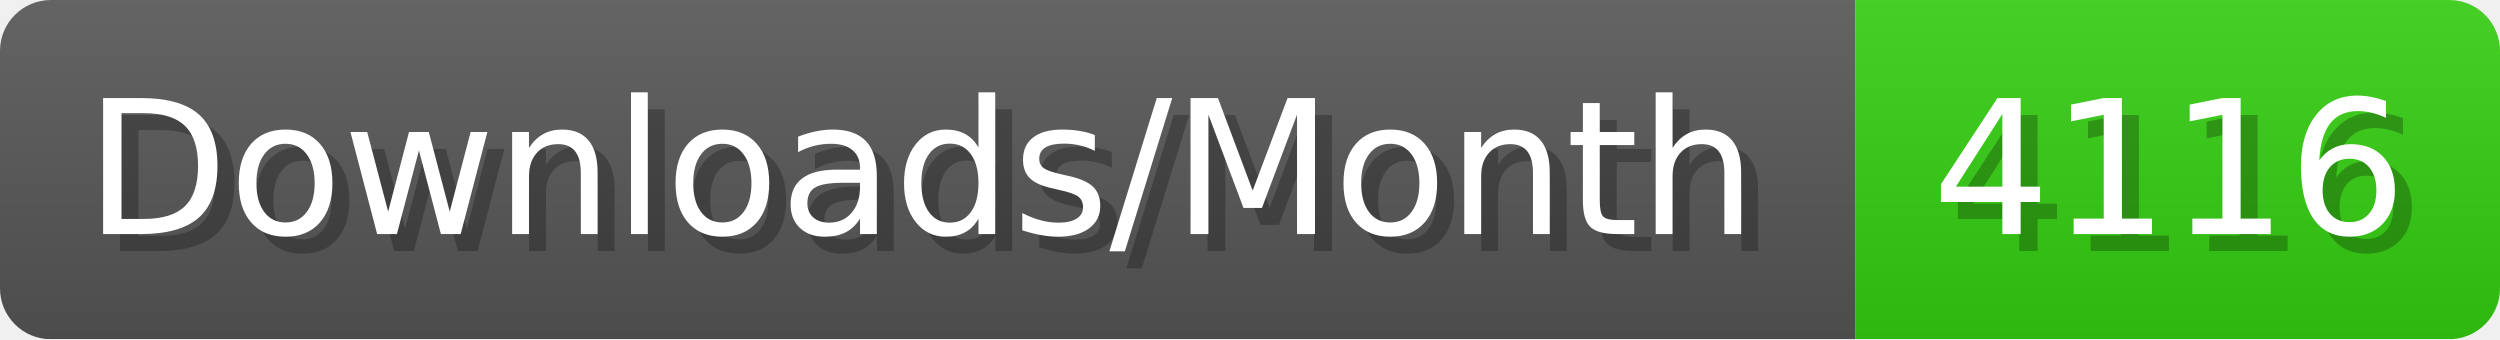
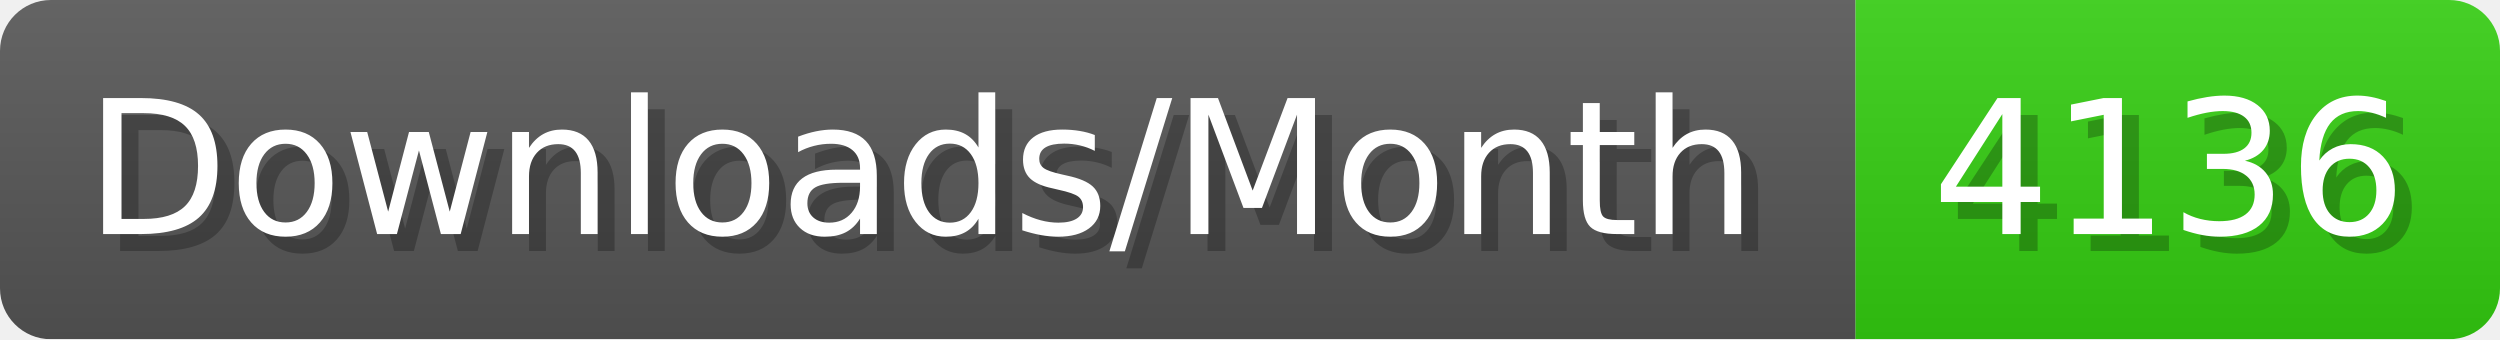
- <svg xmlns="http://www.w3.org/2000/svg" width="147.4" height="20" viewBox="0 0 1474 200" role="img" aria-label="Downloads/Month: 4116">
+ <svg xmlns="http://www.w3.org/2000/svg" width="147.4" height="20" viewBox="0 0 1474 200" role="img" aria-label="Downloads/Month: 4136">
  <linearGradient id="YlXUI" x2="0" y2="100%">
    <stop offset="0" stop-opacity=".1" stop-color="#EEE" />
    <stop offset="1" stop-opacity=".1" />
  </linearGradient>
  <mask id="JHhop">
    <rect width="1474" height="200" rx="30" fill="#FFF" />
  </mask>
  <g mask="url(#JHhop)">
    <rect width="1094" height="200" fill="#555" />
    <rect width="380" height="200" fill="#3C1" x="1094" />
    <rect width="1474" height="200" fill="url(#YlXUI)" />
  </g>
  <g aria-hidden="true" fill="#fff" text-anchor="start" font-family="Verdana,DejaVu Sans,sans-serif" font-size="110">
    <text x="60" y="148" textLength="994" fill="#000" opacity="0.25">Downloads/Month</text>
    <text x="50" y="138" textLength="994">Downloads/Month</text>
-     <text x="1149" y="148" textLength="280" fill="#000" opacity="0.25">4116</text>
-     <text x="1139" y="138" textLength="280">4116</text>
+     <text x="1149" y="148" textLength="280" fill="#000" opacity="0.25">4136</text>
+     <text x="1139" y="138" textLength="280">4136</text>
  </g>
</svg>
